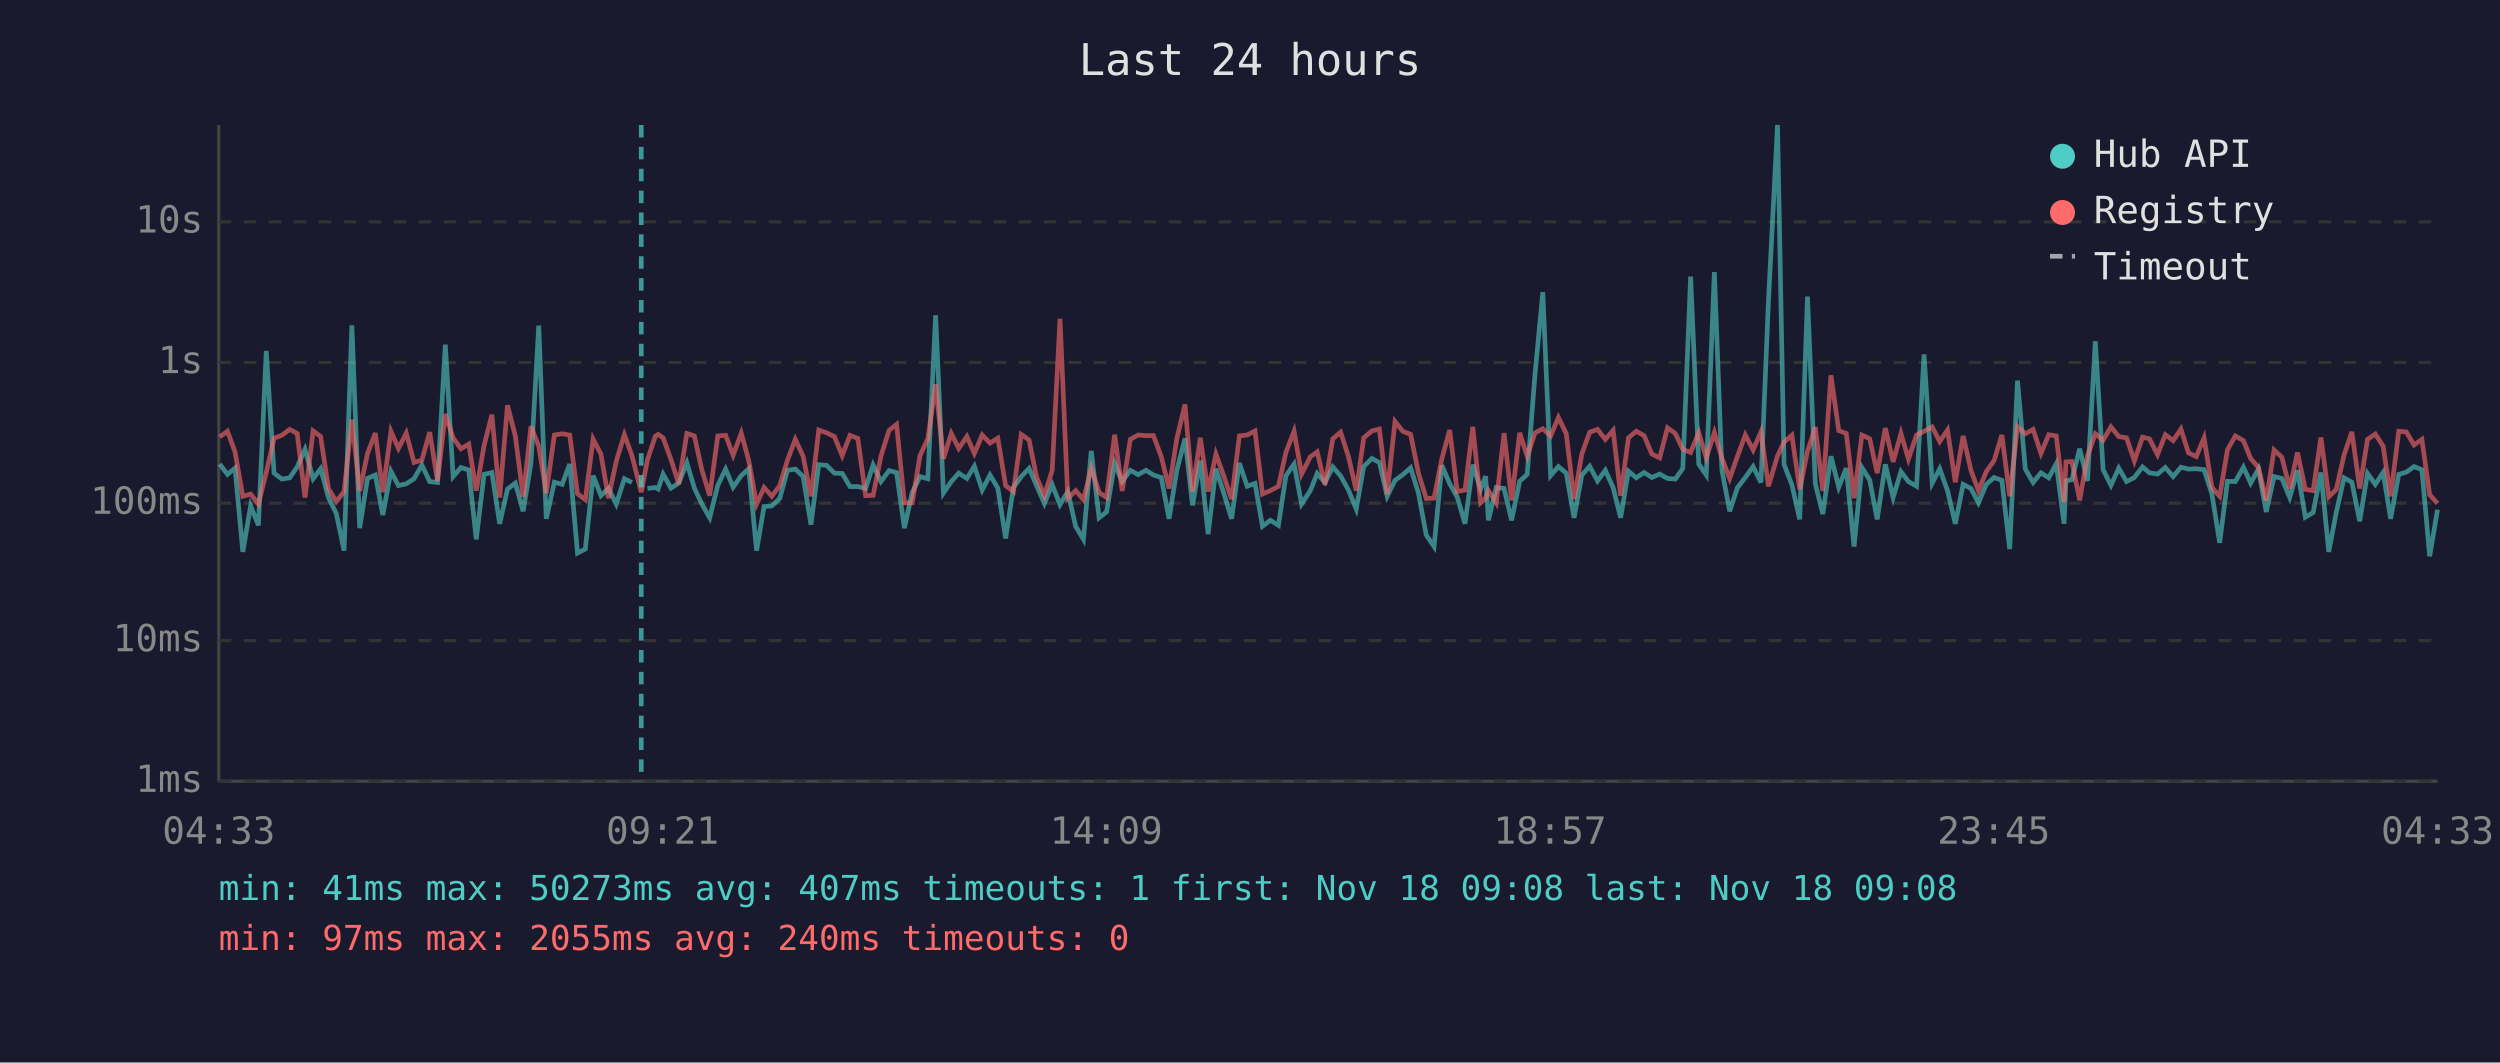
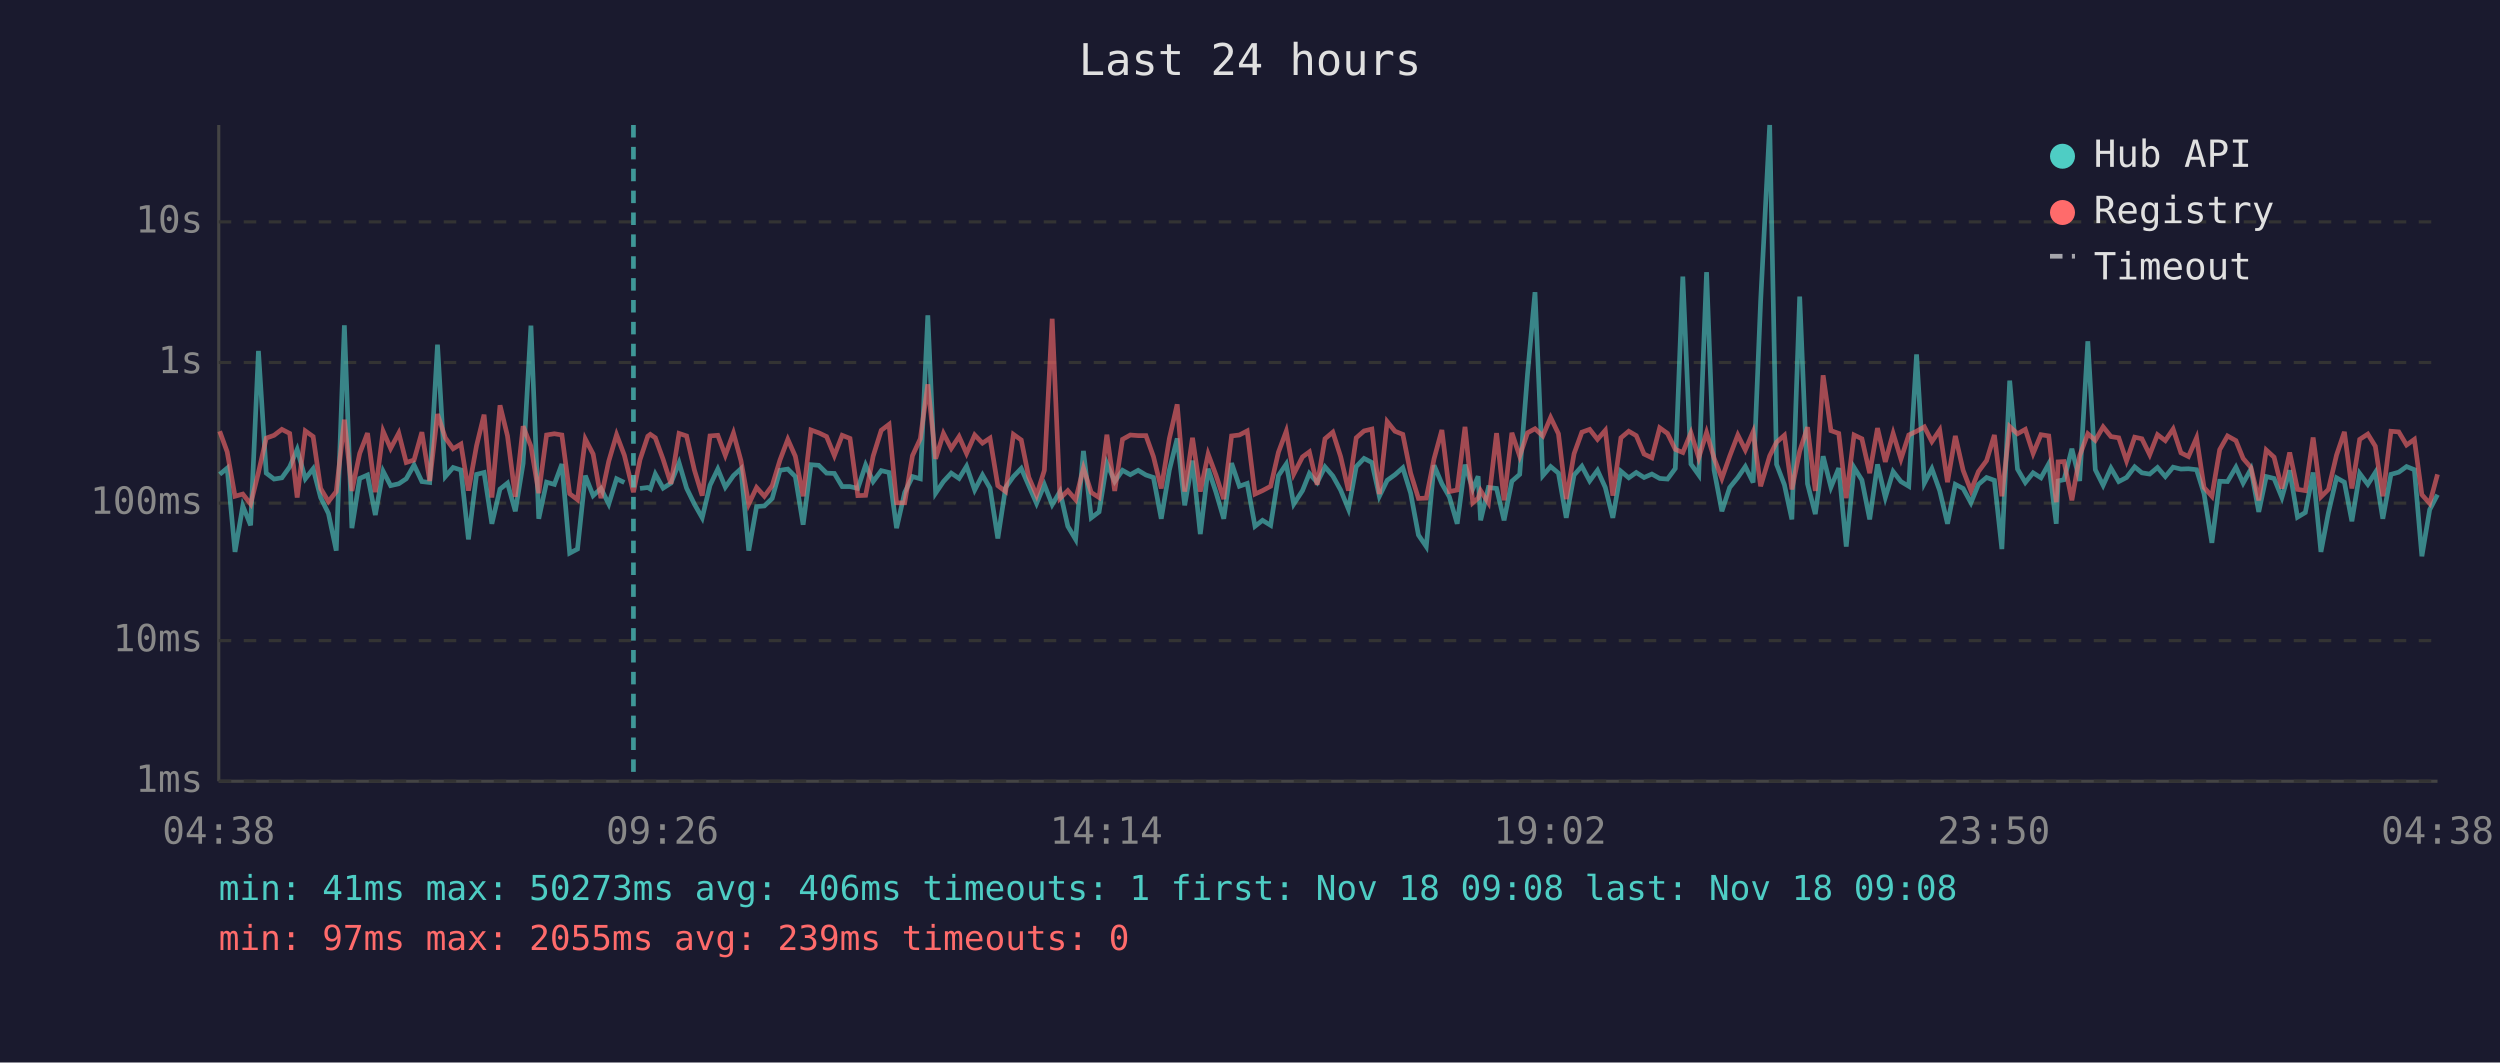
<svg xmlns="http://www.w3.org/2000/svg" viewBox="0 0 800 340" font-family="monospace" font-size="12">
  <rect width="800" height="340" fill="#1a1a2e" />
  <text x="400" y="24" fill="#e0e0e0" font-size="14" text-anchor="middle">Last 24 hours</text>
  <line x1="70" y1="40" x2="70" y2="250" stroke="#444" stroke-width="1" />
  <line x1="70" y1="250" x2="780" y2="250" stroke="#444" stroke-width="1" />
  <line x1="70" y1="250" x2="780" y2="250" stroke="#333" stroke-width="1" stroke-dasharray="4" />
  <text x="65" y="250" fill="#888" text-anchor="end" dominant-baseline="middle">1ms</text>
  <line x1="70" y1="205" x2="780" y2="205" stroke="#333" stroke-width="1" stroke-dasharray="4" />
  <text x="65" y="205" fill="#888" text-anchor="end" dominant-baseline="middle">10ms</text>
  <line x1="70" y1="161" x2="780" y2="161" stroke="#333" stroke-width="1" stroke-dasharray="4" />
  <text x="65" y="161" fill="#888" text-anchor="end" dominant-baseline="middle">100ms</text>
  <line x1="70" y1="116" x2="780" y2="116" stroke="#333" stroke-width="1" stroke-dasharray="4" />
  <text x="65" y="116" fill="#888" text-anchor="end" dominant-baseline="middle">1s</text>
  <line x1="70" y1="71" x2="780" y2="71" stroke="#333" stroke-width="1" stroke-dasharray="4" />
  <text x="65" y="71" fill="#888" text-anchor="end" dominant-baseline="middle">10s</text>
-   <text x="70" y="270" fill="#888" text-anchor="middle">04:33</text>
-   <text x="212" y="270" fill="#888" text-anchor="middle">09:21</text>
-   <text x="354" y="270" fill="#888" text-anchor="middle">14:09</text>
-   <text x="496" y="270" fill="#888" text-anchor="middle">18:57</text>
-   <text x="638" y="270" fill="#888" text-anchor="middle">23:45</text>
-   <text x="780" y="270" fill="#888" text-anchor="middle">04:33</text>
-   <polyline points="70.3,148.5 72.8,151.8 75.2,149.8 77.7,176.6 80.2,161.9 82.7,168.1 85.2,112.3 87.7,151.4 90.2,153.3 92.7,152.9 95.1,149.4 97.6,143.8 100.2,153.2 102.6,150.0 105.1,159.2 107.6,164.3 110.1,176.2 112.6,104.1 115.1,169.0 117.6,153.1 120.1,152.0 122.5,164.8 125.1,150.8 127.5,155.4 130.0,154.8 132.5,153.2 135.0,148.8 137.5,154.1 140.0,154.4 142.5,110.3 145.0,152.5 147.5,149.6 150.0,150.4 152.4,172.6 154.9,151.8 157.4,151.2 159.9,167.6 162.4,156.5 164.9,154.6 167.4,163.6 169.9,148.3 172.4,104.2 174.8,166.0 177.4,154.3 179.9,155.0 182.3,148.5 184.8,177.0 187.3,175.7 189.8,152.2 192.3,158.6 194.7,156.3 197.2,161.3 199.8,153.2 202.2,154.4" fill="none" stroke="#4ecdc4" stroke-width="1.5" opacity="0.6" />
-   <polyline points="207.2,156.3 209.7,156.0 210.6,156.5 212.2,151.7 214.7,156.2 217.2,154.6 219.8,148.1 222.2,156.2 224.6,161.3 227.1,165.7 229.7,155.3 232.2,150.1 234.6,155.9 237.2,152.2 239.6,150.0 242.1,176.2 244.5,162.1 247.0,161.9 249.5,159.5 252.0,150.5 254.5,150.1 257.0,152.5 259.5,167.9 262.0,148.7 264.5,148.9 267.0,151.4 269.5,151.5 272.0,155.7 274.5,155.7 277.0,156.3 279.4,148.8 281.9,154.1 284.5,150.6 286.9,151.2 289.4,169.0 291.9,157.6 294.4,152.5 296.9,153.2 299.4,100.9 301.9,157.8 304.4,154.1 306.8,151.4 309.4,153.1 311.8,149.2 314.3,156.8 316.8,152.0 319.3,156.2 321.8,172.3 324.3,156.0 326.8,152.5 329.3,149.9 331.7,155.4 334.2,161.1 336.7,155.1 339.2,161.5 341.7,157.3 344.2,168.4 346.7,172.6 349.2,144.3 351.7,165.7 354.1,163.8 356.7,148.3 359.1,154.1 361.7,150.5 364.2,151.9 366.7,150.5 369.1,152.0 371.6,152.8 374.1,166.0 376.6,150.4 379.2,140.3 381.6,161.7 384.1,147.4 386.6,170.9 389.1,150.0 391.5,157.5 394.1,166.0 396.6,148.2 399.1,155.6 401.6,154.7 404.0,168.4 406.5,166.5 409.1,168.1 411.5,152.2 414.1,148.5 416.5,161.3 419.3,157.0 421.5,151.5 424.0,154.4 426.5,149.4 429.0,152.3 431.5,156.8 434.0,162.9 436.4,149.3 439.0,146.7 441.4,148.0 443.9,158.8 446.4,153.7 448.9,151.9 451.4,149.7 453.9,157.8 456.4,171.2 458.9,174.9 461.4,148.9 463.9,154.8 466.3,159.0 468.8,167.6 471.3,148.7 473.8,156.5 475.4,152.4 476.3,166.5 478.8,156.0 481.3,156.3 483.7,166.5 486.3,154.0 488.7,151.8 491.2,119.8 493.7,93.5 496.2,152.2 498.7,149.3 501.2,151.4 503.7,165.7 506.2,152.0 508.7,149.2 511.2,153.9 513.7,150.5 516.2,156.0 518.6,165.7 521.1,150.8 523.6,152.9 526.1,151.2 528.6,152.8 531.1,151.7 533.6,153.1 536.1,153.3 538.5,149.9 541.0,88.5 543.6,148.5 546.0,152.0 548.6,87.1 551.0,150.4 553.5,163.6 556.0,156.0 558.5,152.8 561.0,149.3 563.5,154.4 565.9,96.4 568.8,40.0 570.9,148.6 573.4,155.1 575.9,166.2 578.4,94.9 580.9,154.8 583.3,164.5 585.9,146.0 588.4,155.9 590.8,149.8 593.3,174.9 595.8,149.6 598.3,153.6 600.7,166.2 603.3,148.6 605.8,159.2 608.3,150.9 610.7,154.1 613.3,155.6 615.7,113.4 618.3,154.6 620.7,150.0 623.2,157.0 625.7,167.6 628.2,155.0 630.7,156.3 633.1,160.9 635.6,155.0 638.1,152.8 640.6,153.7 643.1,175.7 645.6,121.8 648.1,150.1 650.6,154.4 653.1,151.3 655.6,152.9 658.0,148.4 660.5,167.6 661.1,153.9 663.0,153.5 665.5,143.6 668.0,153.9 670.5,109.2 673.0,150.3 675.5,155.3 678.0,149.8 680.5,154.1 683.0,152.8 685.6,149.4 687.8,151.3 690.4,151.7 692.9,149.6 695.4,152.5 697.9,149.5 700.3,150.1 702.8,150.0 705.3,150.3 707.8,158.0 710.3,173.7 712.8,154.0 715.3,154.1 717.9,149.5 720.2,154.6 722.7,150.1 725.2,163.8 727.7,152.5 730.2,153.1 732.7,159.2 735.2,150.5 737.7,165.5 740.2,164.0 742.7,151.2 745.2,176.6 747.6,164.0 750.1,152.9 752.6,154.3 755.1,166.8 757.6,151.5 760.1,155.0 762.6,151.2 765.0,166.0 767.6,151.8 770.0,151.1 772.5,149.3 775.0,150.3 777.5,178.0 780.0,163.1" fill="none" stroke="#4ecdc4" stroke-width="1.5" opacity="0.6" />
-   <polyline points="70.3,139.8 72.8,138.0 75.2,144.6 77.7,158.8 80.2,158.1 82.7,161.3 85.2,151.2 87.7,140.2 90.2,139.3 92.7,137.4 95.1,138.7 97.6,159.2 100.2,137.9 102.6,139.7 105.1,156.3 107.6,160.5 110.1,157.3 112.6,134.3 115.1,157.1 117.6,145.1 120.1,138.6 122.5,157.5 125.1,138.0 127.5,143.5 130.0,138.6 132.5,148.0 135.0,147.2 137.5,138.3 140.0,153.9 142.5,132.5 145.0,140.1 147.5,143.6 150.0,142.1 152.4,157.0 154.9,142.6 157.4,132.7 159.9,159.2 162.4,129.7 164.9,139.5 167.4,159.0 169.9,136.4 172.4,142.8 174.8,157.8 177.4,139.2 179.9,138.8 182.3,139.2 184.8,158.0 187.3,159.9 189.8,140.5 192.3,145.3 194.7,159.4 197.2,147.6 199.8,139.1 202.2,145.7 205.2,157.5 207.2,147.1 209.7,139.6 210.6,139.0 212.2,140.1 214.7,147.0 217.2,154.8 219.8,138.7 222.2,139.5 224.6,150.4 227.1,158.6 229.7,139.5 232.2,139.3 234.6,145.7 237.2,138.6 239.6,147.4 242.1,161.3 244.5,156.0 247.0,158.8 249.5,155.4 252.0,147.2 254.5,140.6 257.0,146.0 259.5,158.8 262.0,137.6 264.5,138.5 267.0,139.7 269.5,145.8 272.0,139.3 274.5,140.3 277.0,158.6 279.4,158.5 281.9,146.0 284.5,137.7 286.9,135.8 289.4,160.9 291.9,160.9 294.4,145.8 296.9,140.4 299.4,123.0 301.9,146.8 304.4,138.7 306.8,143.5 309.4,139.7 311.8,145.1 314.3,139.2 316.8,141.8 319.3,140.2 321.8,155.4 324.3,157.3 326.8,139.0 329.3,140.8 331.7,152.7 334.2,158.5 336.7,150.5 339.2,102.0 341.7,159.5 344.2,157.0 346.7,159.9 349.2,149.8 351.7,157.6 354.1,159.2 356.7,139.1 359.1,157.1 361.7,140.6 364.2,139.2 366.7,139.4 369.1,139.4 371.6,146.1 374.1,156.3 376.6,140.3 379.2,129.4 381.6,157.3 384.1,140.1 386.6,157.3 389.1,145.3 391.5,152.0 394.1,159.7 396.6,139.5 399.1,139.2 401.6,137.9 404.0,158.1 406.5,157.0 409.1,155.6 411.5,144.7 414.1,138.0 416.5,151.7 419.3,146.2 421.5,144.6 424.0,155.1 426.5,140.4 429.0,138.3 431.5,146.1 434.0,157.0 436.4,140.1 439.0,137.9 441.4,137.3 443.9,158.1 446.4,134.9 448.9,138.0 451.4,139.0 453.9,151.4 456.4,159.5 458.9,159.4 461.4,146.8 463.9,137.6 466.3,157.3 468.8,156.8 471.3,136.6 473.8,160.9 475.4,159.4 476.3,157.0 478.8,160.9 481.3,138.6 483.7,160.1 486.3,138.5 488.7,146.0 491.2,138.5 493.7,137.2 496.2,139.5 498.7,133.6 501.2,138.8 503.7,159.7 506.2,145.2 508.7,138.3 511.2,137.4 513.7,140.6 516.2,137.7 518.6,158.6 521.1,140.1 523.6,138.0 526.1,139.4 528.6,145.3 531.1,146.5 533.6,136.9 536.1,138.7 538.5,143.8 541.0,144.8 543.6,138.5 546.0,146.5 548.6,138.4 551.0,146.6 553.5,153.1 556.0,146.0 558.5,139.2 561.0,144.0 563.5,138.2 565.9,155.6 568.8,145.9 570.9,141.5 573.4,139.3 575.9,156.6 578.4,144.4 580.9,136.7 583.3,157.1 585.9,120.1 588.4,137.8 590.8,138.7 593.3,159.4 595.8,139.2 598.3,140.4 600.7,151.4 603.3,137.0 605.8,147.8 608.3,138.7 610.7,146.9 613.3,139.2 615.7,138.0 618.3,136.6 620.7,141.3 623.2,137.6 625.7,154.3 628.2,139.5 630.7,150.5 633.1,157.0 635.6,150.9 638.1,147.4 640.6,139.2 643.1,158.8 645.6,136.5 648.1,138.8 650.6,137.4 653.1,145.1 655.6,139.1 658.0,139.5 660.5,160.7 661.1,147.8 663.0,147.7 665.5,160.1 668.0,145.8 670.5,138.8 673.0,140.9 675.5,136.6 678.0,139.7 680.5,140.1 683.0,147.5 685.6,139.9 687.8,140.4 690.4,145.5 692.9,139.1 695.4,141.0 697.9,137.3 700.3,144.9 702.8,146.1 705.3,140.1 707.8,156.0 710.3,158.8 712.8,143.9 715.3,139.5 717.9,141.0 720.2,146.7 722.7,149.6 725.2,160.1 727.7,144.0 730.2,146.3 732.7,156.3 735.2,144.8 737.7,156.6 740.2,157.0 742.7,140.0 745.2,159.0 747.6,156.6 750.1,145.6 752.6,138.2 755.1,156.3 757.6,140.6 760.1,138.9 762.6,142.8 765.0,158.8 767.6,138.0 770.0,138.2 772.5,142.4 775.0,140.6 777.5,158.3 780.0,161.1" fill="none" stroke="#ff6b6b" stroke-width="1.5" opacity="0.6" />
-   <line x1="205.2" y1="40" x2="205.2" y2="250" stroke="#4ecdc4" stroke-width="1.5" stroke-dasharray="4,3" opacity="0.7" />
+   <text x="70" y="270" fill="#888" text-anchor="middle">04:38</text>
+   <text x="212" y="270" fill="#888" text-anchor="middle">09:26</text>
+   <text x="354" y="270" fill="#888" text-anchor="middle">14:14</text>
+   <text x="496" y="270" fill="#888" text-anchor="middle">19:02</text>
+   <text x="638" y="270" fill="#888" text-anchor="middle">23:50</text>
+   <text x="780" y="270" fill="#888" text-anchor="middle">04:38</text>
+   <polyline points="70.3,151.8 72.7,149.8 75.2,176.6 77.7,161.9 80.2,168.1 82.7,112.3 85.2,151.4 87.7,153.3 90.2,152.9 92.7,149.4 95.1,143.8 97.7,153.2 100.2,150.0 102.6,159.2 105.1,164.3 107.6,176.2 110.2,104.1 112.6,169.0 115.1,153.1 117.6,152.0 120.1,164.8 122.6,150.8 125.0,155.4 127.6,154.8 130.0,153.2 132.5,148.8 135.0,154.1 137.5,154.4 140.0,110.3 142.5,152.5 145.0,149.6 147.5,150.4 149.9,172.6 152.5,151.8 154.9,151.2 157.4,167.6 160.0,156.5 162.4,154.6 164.9,163.6 167.4,148.3 169.9,104.2 172.4,166.0 174.9,154.3 177.4,155.0 179.8,148.5 182.3,177.0 184.8,175.7 187.3,152.2 189.8,158.6 192.3,156.3 194.8,161.3 197.3,153.2 199.8,154.4" fill="none" stroke="#4ecdc4" stroke-width="1.5" opacity="0.6" />
+   <polyline points="204.8,156.3 207.3,156.0 208.1,156.5 209.7,151.7 212.2,156.2 214.7,154.6 217.3,148.1 219.7,156.2 222.2,161.3 224.7,165.7 227.2,155.3 229.7,150.1 232.1,155.9 234.7,152.2 237.1,150.0 239.6,176.2 242.1,162.1 244.6,161.9 247.1,159.5 249.6,150.5 252.1,150.1 254.5,152.5 257.0,167.9 259.5,148.7 262.0,148.9 264.5,151.4 267.0,151.5 269.5,155.7 272.0,155.7 274.5,156.3 277.0,148.8 279.4,154.1 282.0,150.6 284.5,151.2 286.9,169.0 289.5,157.6 292.0,152.5 294.5,153.2 296.9,100.9 299.4,157.8 301.9,154.1 304.4,151.4 306.9,153.1 309.3,149.2 311.9,156.8 314.4,152.0 316.8,156.2 319.3,172.3 321.8,156.0 324.3,152.5 326.8,149.9 329.2,155.4 331.7,161.1 334.2,155.1 336.7,161.5 339.2,157.3 341.7,168.4 344.2,172.6 346.7,144.3 349.2,165.7 351.7,163.8 354.2,148.3 356.7,154.1 359.2,150.5 361.7,151.9 364.2,150.5 366.7,152.0 369.1,152.8 371.6,166.0 374.2,150.4 376.7,140.3 379.1,161.7 381.6,147.4 384.1,170.9 386.6,150.0 389.1,157.5 391.6,166.0 394.1,148.2 396.6,155.6 399.1,154.7 401.6,168.4 404.0,166.5 406.6,168.1 409.1,152.2 411.6,148.5 414.0,161.3 416.8,157.0 419.0,151.5 421.5,154.4 424.0,149.4 426.5,152.3 429.0,156.8 431.5,162.9 434.0,149.3 436.5,146.7 439.0,148.0 441.4,158.8 443.9,153.7 446.4,151.9 448.9,149.7 451.4,157.8 453.9,171.2 456.4,174.9 458.9,148.9 461.4,154.8 463.8,159.0 466.3,167.6 468.8,148.7 471.3,156.5 473.0,152.4 473.8,166.5 476.3,156.0 478.9,156.3 481.3,166.5 483.8,154.0 486.3,151.8 488.8,119.8 491.2,93.5 493.7,152.2 496.2,149.3 498.7,151.4 501.2,165.7 503.7,152.0 506.2,149.2 508.7,153.9 511.2,150.5 513.7,156.0 516.1,165.7 518.7,150.8 521.2,152.9 523.6,151.2 526.1,152.8 528.6,151.7 531.1,153.1 533.6,153.3 536.1,149.9 538.5,88.5 541.1,148.5 543.6,152.0 546.1,87.1 548.5,150.4 551.0,163.6 553.5,156.0 556.1,152.8 558.5,149.3 561.0,154.4 563.4,96.4 566.3,40.0 568.5,148.6 571.0,155.1 573.4,166.2 575.9,94.9 578.4,154.8 580.9,164.5 583.4,146.0 585.9,155.9 588.4,149.8 590.8,174.9 593.3,149.6 595.8,153.6 598.3,166.2 600.8,148.6 603.3,159.2 605.8,150.9 608.3,154.1 610.8,155.6 613.3,113.4 615.8,154.6 618.2,150.0 620.7,157.0 623.2,167.6 625.7,155.0 628.2,156.3 630.7,160.9 633.1,155.0 635.7,152.8 638.2,153.7 640.6,175.7 643.1,121.8 645.6,150.1 648.1,154.4 650.6,151.3 653.1,152.9 655.6,148.4 658.0,167.6 658.6,153.9 660.5,153.5 663.0,143.6 665.5,153.9 668.1,109.2 670.5,150.3 673.0,155.3 675.5,149.8 678.0,154.1 680.5,152.8 683.1,149.4 685.4,151.3 687.9,151.7 690.4,149.6 692.9,152.5 695.4,149.5 697.9,150.1 700.3,150.0 702.9,150.3 705.3,158.0 707.8,173.7 710.3,154.0 712.8,154.1 715.5,149.5 717.8,154.6 720.3,150.1 722.8,163.8 725.2,152.5 727.7,153.1 730.2,159.2 732.7,150.5 735.2,165.5 737.7,164.0 740.2,151.2 742.7,176.6 745.1,164.0 747.7,152.9 750.2,154.3 752.6,166.8 755.1,151.5 757.7,155.0 760.1,151.2 762.5,166.0 765.1,151.8 767.6,151.1 770.1,149.3 772.6,150.3 775.0,178.0 777.5,163.1 780.0,158.3" fill="none" stroke="#4ecdc4" stroke-width="1.5" opacity="0.6" />
+   <polyline points="70.3,138.0 72.7,144.6 75.2,158.8 77.7,158.1 80.2,161.3 82.7,151.2 85.2,140.2 87.7,139.3 90.2,137.4 92.7,138.7 95.1,159.2 97.7,137.9 100.2,139.7 102.6,156.3 105.1,160.5 107.6,157.3 110.2,134.3 112.6,157.1 115.1,145.1 117.6,138.6 120.1,157.5 122.6,138.0 125.0,143.5 127.6,138.6 130.0,148.0 132.5,147.2 135.0,138.3 137.5,153.9 140.0,132.5 142.5,140.1 145.0,143.6 147.5,142.1 149.9,157.0 152.5,142.6 154.9,132.7 157.4,159.2 160.0,129.7 162.4,139.5 164.9,159.0 167.4,136.4 169.9,142.8 172.4,157.8 174.9,139.2 177.4,138.8 179.8,139.2 182.3,158.0 184.8,159.9 187.3,140.5 189.8,145.3 192.3,159.4 194.8,147.6 197.3,139.1 199.8,145.7 202.7,157.5 204.8,147.1 207.3,139.6 208.1,139.0 209.7,140.1 212.2,147.0 214.7,154.8 217.3,138.7 219.7,139.5 222.2,150.4 224.7,158.6 227.2,139.5 229.7,139.3 232.1,145.7 234.7,138.6 237.1,147.4 239.6,161.3 242.1,156.0 244.6,158.8 247.1,155.4 249.6,147.2 252.1,140.6 254.5,146.0 257.0,158.8 259.5,137.6 262.0,138.5 264.5,139.7 267.0,145.8 269.5,139.3 272.0,140.3 274.5,158.6 277.0,158.5 279.4,146.0 282.0,137.7 284.5,135.8 286.9,160.9 289.5,160.9 292.0,145.8 294.5,140.4 296.9,123.0 299.4,146.8 301.9,138.7 304.4,143.5 306.9,139.7 309.3,145.1 311.9,139.2 314.4,141.8 316.8,140.2 319.3,155.4 321.8,157.3 324.3,139.0 326.8,140.8 329.2,152.7 331.7,158.5 334.2,150.5 336.7,102.0 339.2,159.5 341.7,157.0 344.2,159.9 346.7,149.8 349.2,157.6 351.7,159.2 354.2,139.1 356.7,157.1 359.2,140.6 361.7,139.2 364.2,139.4 366.7,139.4 369.1,146.1 371.6,156.3 374.2,140.3 376.7,129.4 379.1,157.3 381.6,140.1 384.1,157.3 386.6,145.3 389.1,152.0 391.6,159.7 394.1,139.5 396.6,139.2 399.1,137.9 401.6,158.1 404.0,157.0 406.6,155.6 409.1,144.7 411.6,138.0 414.0,151.7 416.8,146.2 419.0,144.6 421.5,155.1 424.0,140.4 426.5,138.3 429.0,146.1 431.5,157.0 434.0,140.1 436.5,137.9 439.0,137.3 441.4,158.1 443.9,134.9 446.4,138.0 448.9,139.0 451.4,151.4 453.9,159.5 456.4,159.4 458.9,146.8 461.4,137.6 463.8,157.3 466.3,156.8 468.8,136.6 471.3,160.9 473.0,159.4 473.8,157.0 476.3,160.9 478.9,138.6 481.3,160.1 483.8,138.5 486.3,146.0 488.8,138.5 491.2,137.2 493.7,139.5 496.2,133.6 498.7,138.8 501.2,159.7 503.7,145.2 506.2,138.3 508.7,137.4 511.2,140.6 513.7,137.7 516.1,158.6 518.7,140.1 521.2,138.0 523.6,139.4 526.1,145.3 528.6,146.5 531.1,136.9 533.6,138.7 536.1,143.8 538.5,144.8 541.1,138.5 543.6,146.5 546.1,138.4 548.5,146.6 551.0,153.1 553.5,146.0 556.1,139.2 558.5,144.0 561.0,138.2 563.4,155.6 566.3,145.9 568.5,141.5 571.0,139.3 573.4,156.6 575.9,144.4 578.4,136.7 580.9,157.1 583.4,120.1 585.9,137.8 588.4,138.7 590.8,159.4 593.3,139.2 595.8,140.4 598.3,151.4 600.8,137.0 603.3,147.8 605.8,138.7 608.3,146.9 610.8,139.2 613.3,138.0 615.8,136.6 618.2,141.3 620.7,137.6 623.2,154.3 625.7,139.5 628.2,150.5 630.7,157.0 633.1,150.9 635.7,147.4 638.2,139.2 640.6,158.8 643.1,136.5 645.6,138.8 648.1,137.4 650.6,145.1 653.1,139.1 655.6,139.5 658.0,160.7 658.6,147.8 660.5,147.7 663.0,160.1 665.5,145.8 668.1,138.8 670.5,140.9 673.0,136.6 675.5,139.7 678.0,140.1 680.5,147.5 683.1,139.9 685.4,140.4 687.9,145.5 690.4,139.1 692.9,141.0 695.4,137.3 697.9,144.9 700.3,146.1 702.9,140.1 705.3,156.0 707.8,158.8 710.3,143.9 712.8,139.5 715.5,141.0 717.8,146.7 720.3,149.6 722.8,160.1 725.2,144.0 727.7,146.3 730.2,156.3 732.7,144.8 735.2,156.6 737.7,157.0 740.2,140.0 742.7,159.0 745.1,156.6 747.7,145.6 750.2,138.2 752.6,156.3 755.1,140.6 757.7,138.9 760.1,142.8 762.5,158.8 765.1,138.0 767.6,138.2 770.1,142.4 772.6,140.6 775.0,158.3 777.5,161.1 780.0,151.8" fill="none" stroke="#ff6b6b" stroke-width="1.5" opacity="0.6" />
+   <line x1="202.7" y1="40" x2="202.7" y2="250" stroke="#4ecdc4" stroke-width="1.5" stroke-dasharray="4,3" opacity="0.7" />
  <circle cx="660" cy="50" r="4" fill="#4ecdc4" />
  <text x="670" y="50" fill="#e0e0e0" dominant-baseline="middle">Hub API</text>
  <circle cx="660" cy="68" r="4" fill="#ff6b6b" />
  <text x="670" y="68" fill="#e0e0e0" dominant-baseline="middle">Registry</text>
  <line x1="656" y1="82" x2="664" y2="82" stroke="#e0e0e0" stroke-width="1.5" stroke-dasharray="4,3" opacity="0.7" />
  <text x="670" y="86" fill="#e0e0e0" dominant-baseline="middle">Timeout</text>
-   <text x="70" y="288" fill="#4ecdc4" font-size="11">min: 41ms  max: 50273ms  avg: 407ms  timeouts: 1  first: Nov 18 09:08  last: Nov 18 09:08</text>
-   <text x="70" y="304" fill="#ff6b6b" font-size="11">min: 97ms  max: 2055ms  avg: 240ms  timeouts: 0</text>
+   <text x="70" y="288" fill="#4ecdc4" font-size="11">min: 41ms  max: 50273ms  avg: 406ms  timeouts: 1  first: Nov 18 09:08  last: Nov 18 09:08</text>
+   <text x="70" y="304" fill="#ff6b6b" font-size="11">min: 97ms  max: 2055ms  avg: 239ms  timeouts: 0</text>
</svg>
